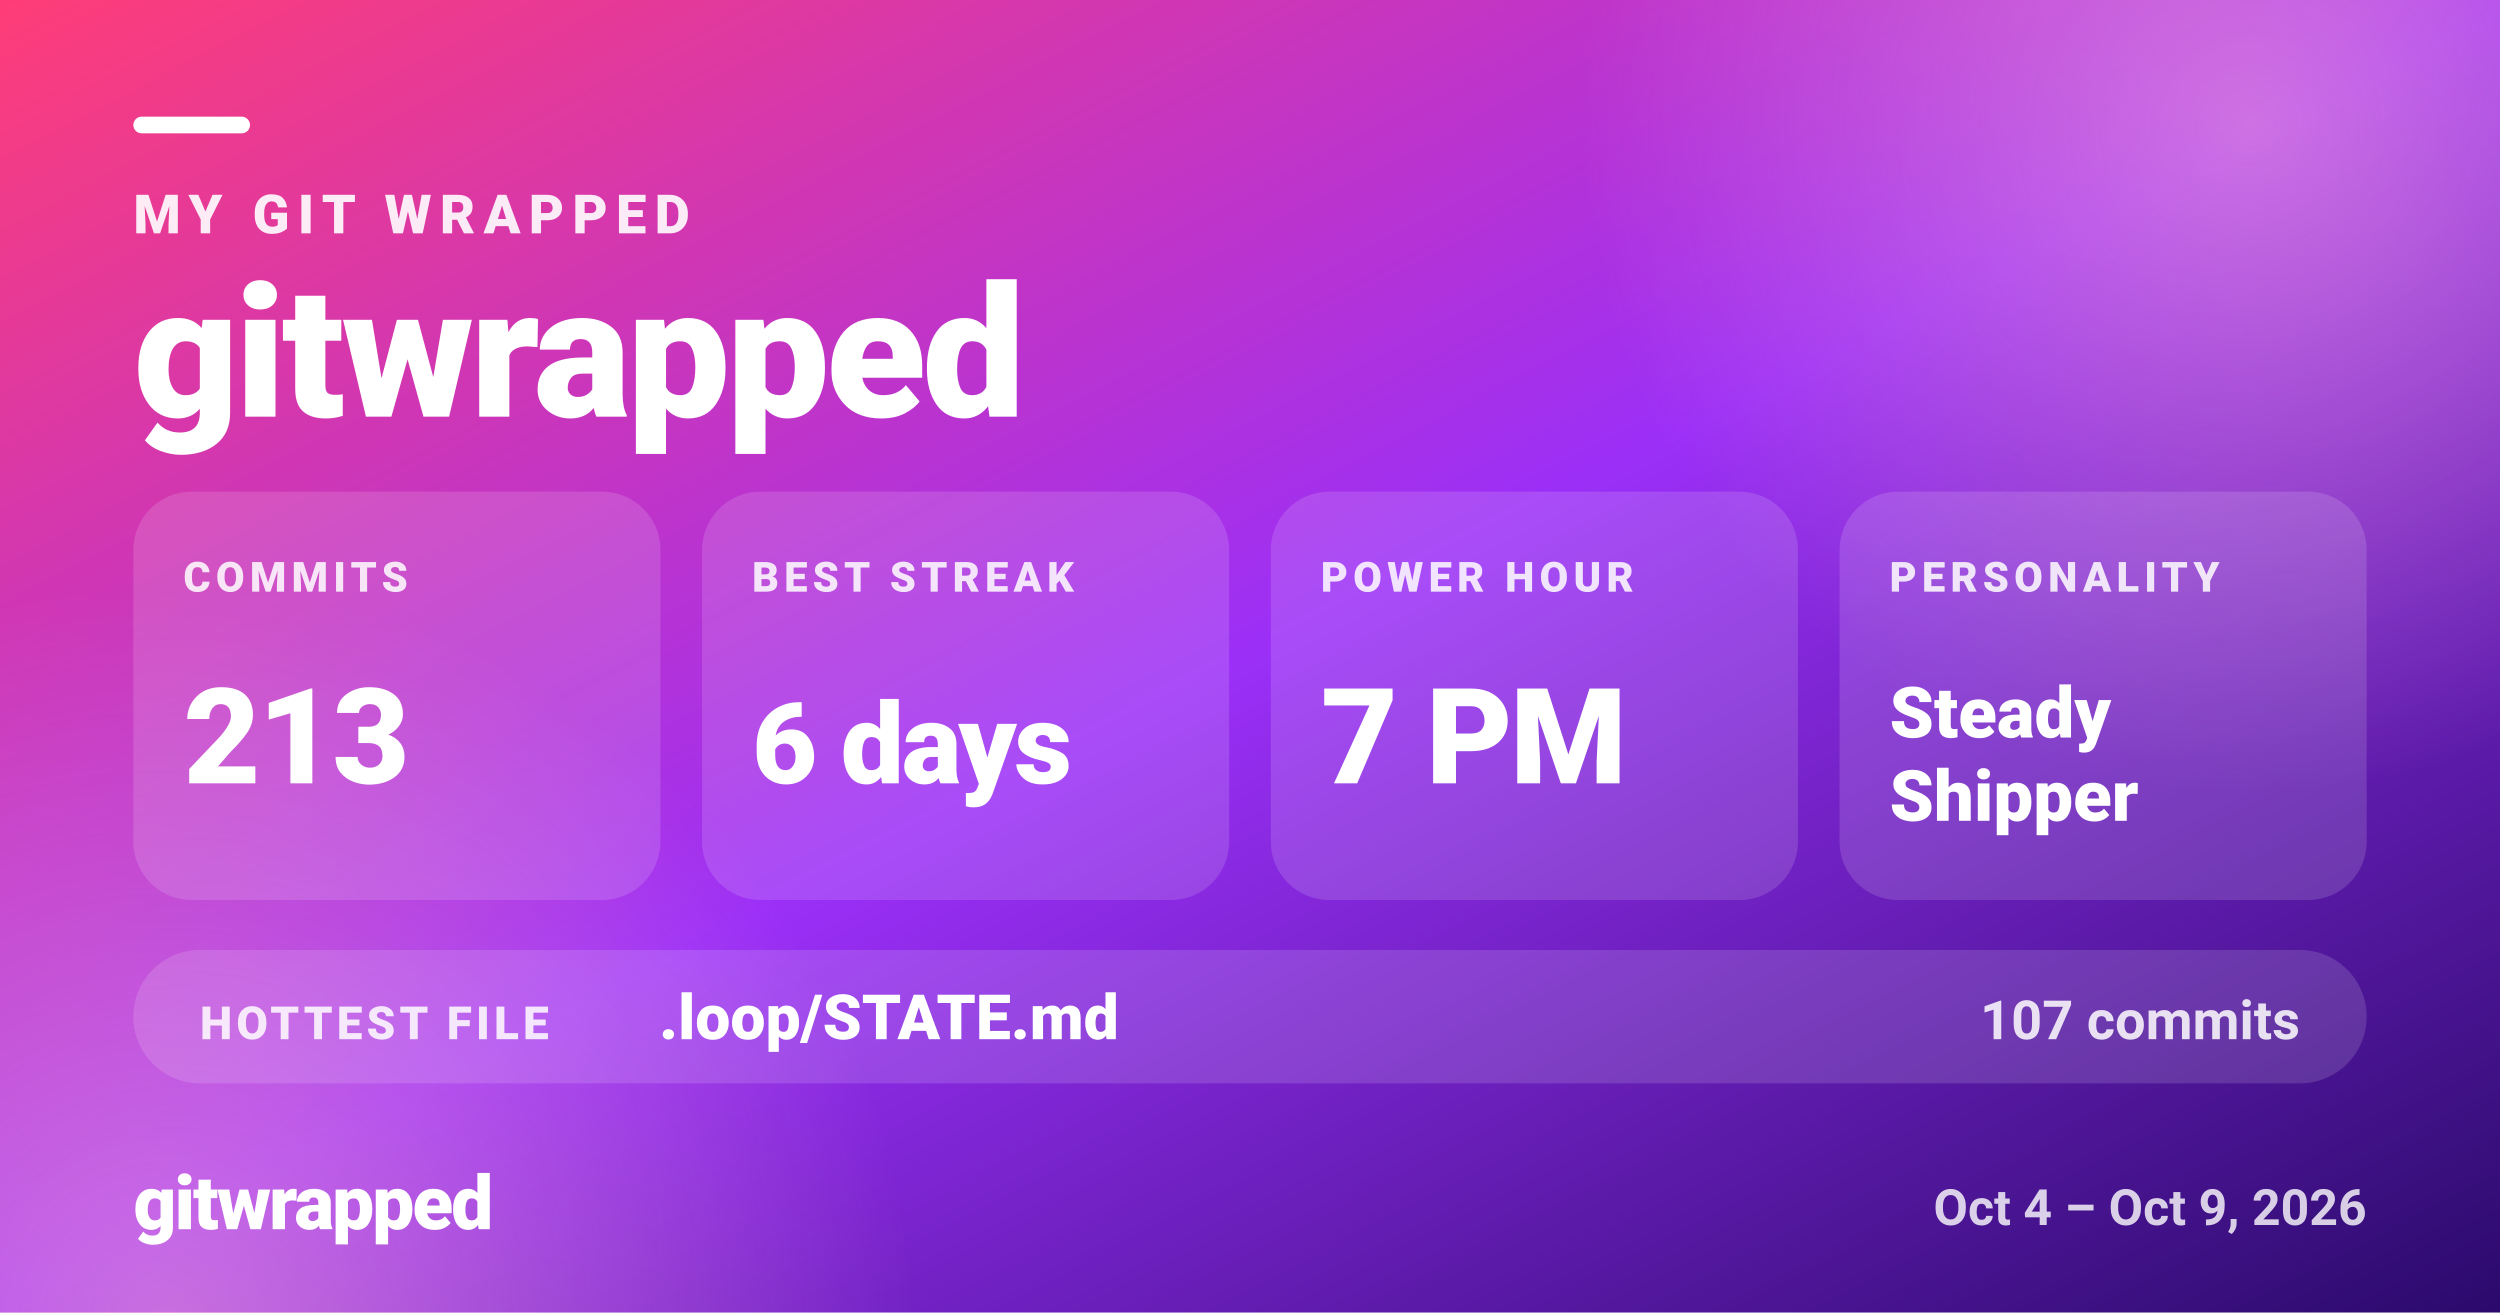
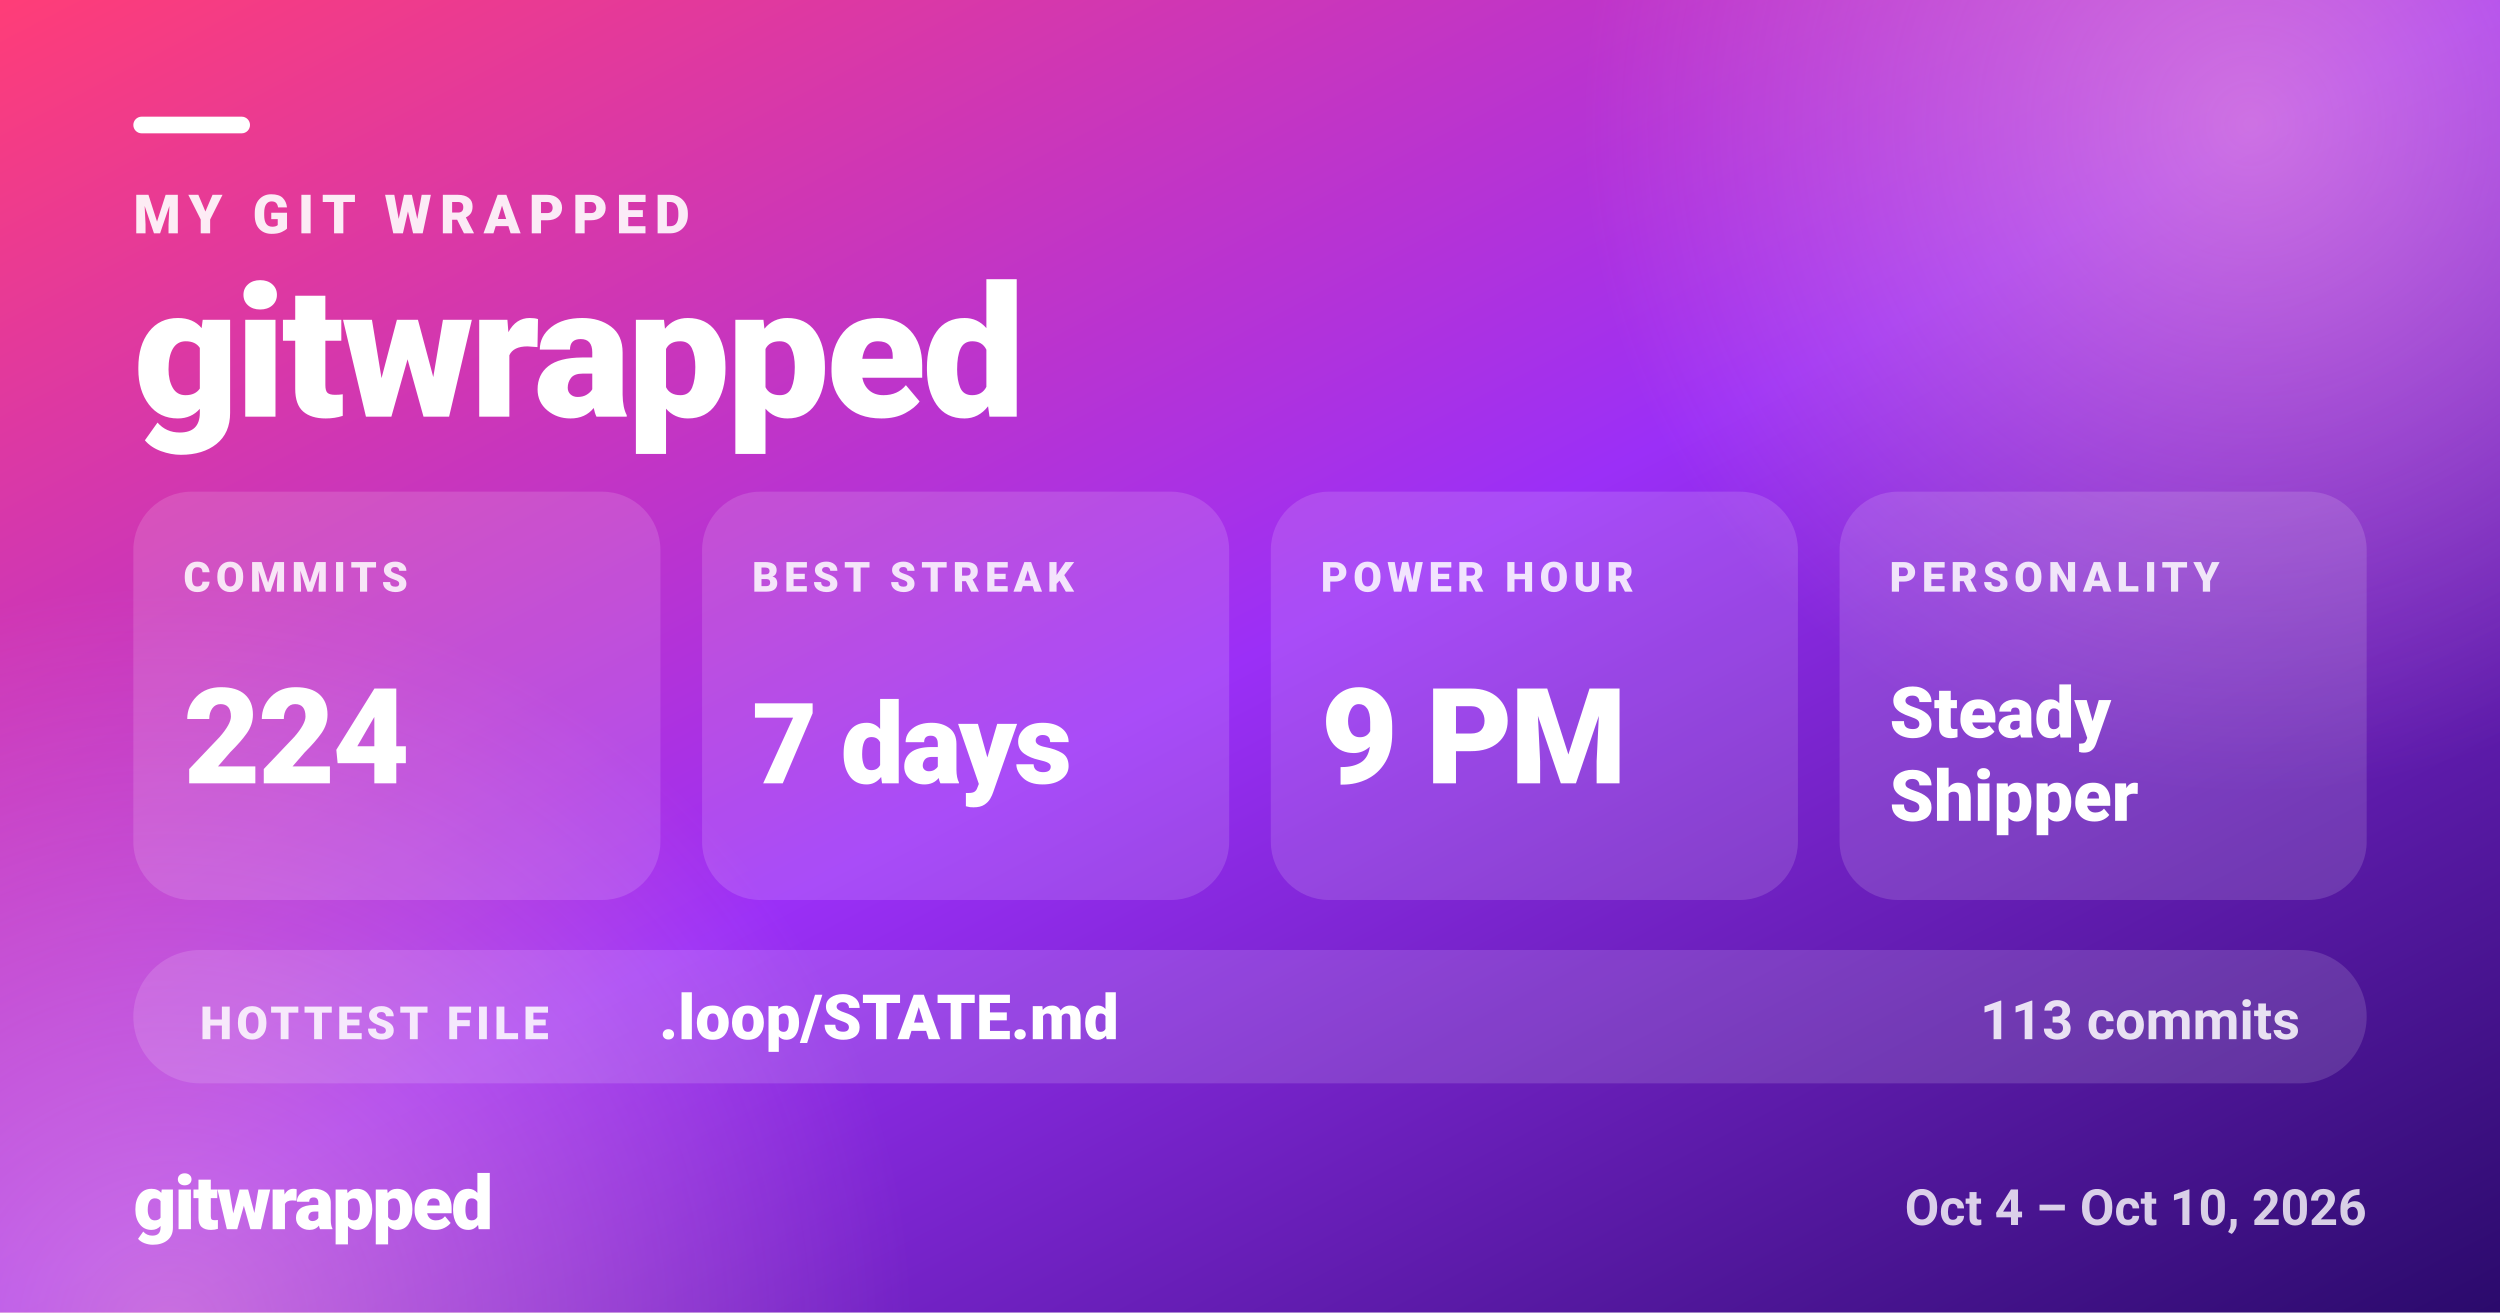
<svg xmlns="http://www.w3.org/2000/svg" width="1200" height="630" viewBox="0 0 1200 630" role="img" aria-label="MY GIT WRAPPED — gitwrapped">
  <defs>
    <linearGradient id="gw-share-bg" x1="0" y1="0" x2="1" y2="1">
      <stop offset="0.00" stop-color="#ff3d77" />
      <stop offset="0.50" stop-color="#9b2ff7" />
      <stop offset="1.00" stop-color="#2a0a6b" />
    </linearGradient>
    <radialGradient id="gw-share-glow">
      <stop offset="0" stop-color="#ffb3d1" stop-opacity="0.5" />
      <stop offset="1" stop-color="#ffb3d1" stop-opacity="0" />
    </radialGradient>
  </defs>
  <rect width="1200" height="630" fill="url(#gw-share-bg)" />
  <circle cx="1080" cy="60" r="320" fill="url(#gw-share-glow)" />
  <circle cx="80" cy="640" r="360" fill="url(#gw-share-glow)" />
  <g fill="#ffffff" font-family="system-ui, -apple-system, 'Segoe UI', Roboto, Helvetica, Arial, sans-serif">
    <rect x="64" y="56" width="56" height="8" rx="4" fill="#ffffff" />
    <text x="64" y="112" font-size="26" font-weight="800" fill-opacity="0.9" letter-spacing="4">MY GIT WRAPPED</text>
    <text x="64" y="200" font-size="88" font-weight="900" letter-spacing="-1.8">gitwrapped</text>
    <rect x="64" y="236" width="253" height="196" rx="28" fill="#ffffff" fill-opacity="0.14" />
    <text x="88" y="284" font-size="20" font-weight="800" fill-opacity="0.85" letter-spacing="2.5">COMMITS</text>
-     <text x="88" y="376" font-size="64" font-weight="900" letter-spacing="-1.3">213</text>
+     <text x="88" y="376" font-size="64" font-weight="900" letter-spacing="-1.3">224</text>
    <rect x="337" y="236" width="253" height="196" rx="28" fill="#ffffff" fill-opacity="0.14" />
    <text x="361" y="284" font-size="20" font-weight="800" fill-opacity="0.85" letter-spacing="2.5">BEST STREAK</text>
-     <text x="361" y="376" font-size="54" font-weight="900" letter-spacing="-1.1">6 days</text>
+     <text x="361" y="376" font-size="54" font-weight="900" letter-spacing="-1.1">7 days</text>
    <rect x="610" y="236" width="253" height="196" rx="28" fill="#ffffff" fill-opacity="0.14" />
    <text x="634" y="284" font-size="20" font-weight="800" fill-opacity="0.85" letter-spacing="2.5">POWER HOUR</text>
-     <text x="634" y="376" font-size="64" font-weight="900" letter-spacing="-1.3">7 PM</text>
+     <text x="634" y="376" font-size="64" font-weight="900" letter-spacing="-1.3">9 PM</text>
    <rect x="883" y="236" width="253" height="196" rx="28" fill="#ffffff" fill-opacity="0.14" />
    <text x="907" y="284" font-size="20" font-weight="800" fill-opacity="0.85" letter-spacing="2.5">PERSONALITY</text>
    <text x="907" y="354" font-size="34" font-weight="900">Steady</text>
    <text x="907" y="394" font-size="34" font-weight="900">Shipper</text>
    <rect x="64" y="456" width="1072" height="64" rx="32" fill="#ffffff" fill-opacity="0.14" />
    <text x="96" y="498.8" font-size="22" font-weight="800" fill-opacity="0.85" letter-spacing="2">HOTTEST FILE</text>
    <text x="316.4" y="498.8" font-size="30" font-weight="800">.loop/STATE.md</text>
-     <text x="1104" y="498.8" font-size="26" font-weight="700" fill-opacity="0.85" text-anchor="end">107 commits</text>
+     <text x="1104" y="498.8" font-size="26" font-weight="700" fill-opacity="0.85" text-anchor="end">113 commits</text>
    <text x="64" y="590" font-size="36" font-weight="900" letter-spacing="-1">gitwrapped</text>
-     <text x="1136" y="588" font-size="24" font-weight="600" fill-opacity="0.8" text-anchor="end">Oct 4 – Oct 9, 2026</text>
+     <text x="1136" y="588" font-size="24" font-weight="600" fill-opacity="0.8" text-anchor="end">Oct 4 – Oct 10, 2026</text>
  </g>
</svg>
